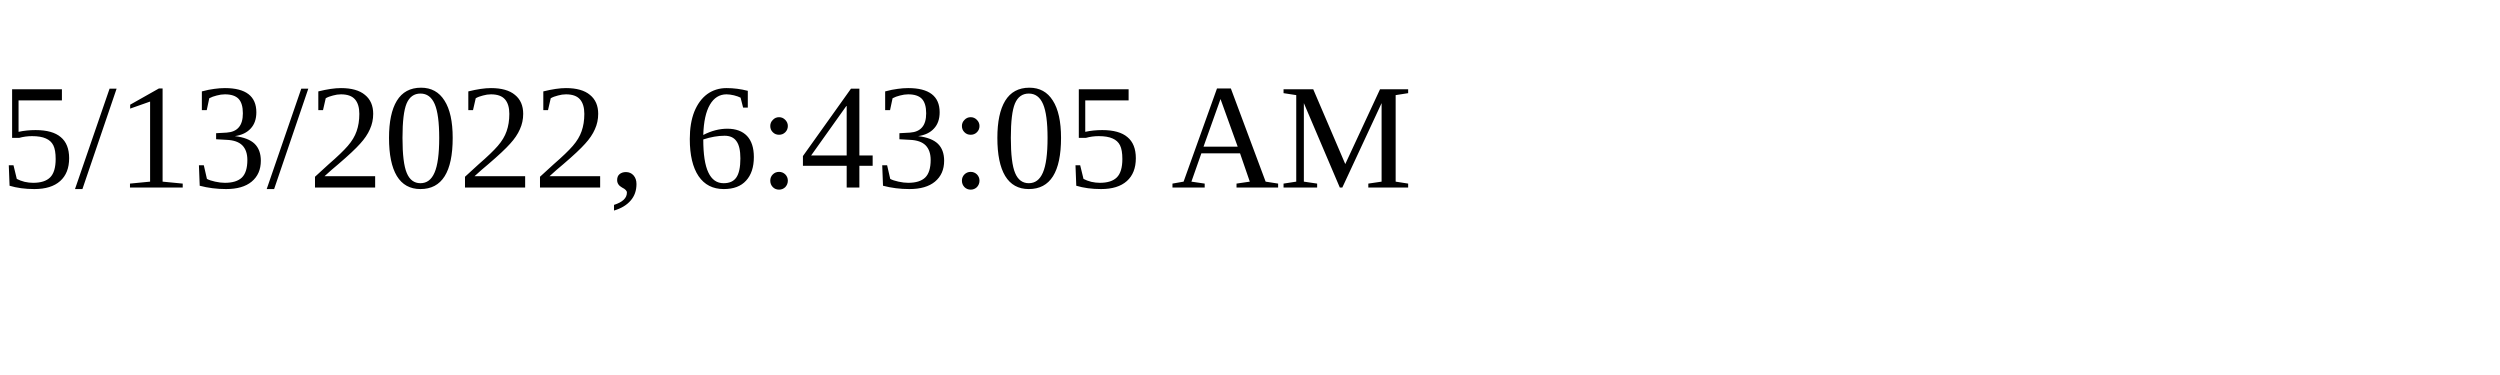
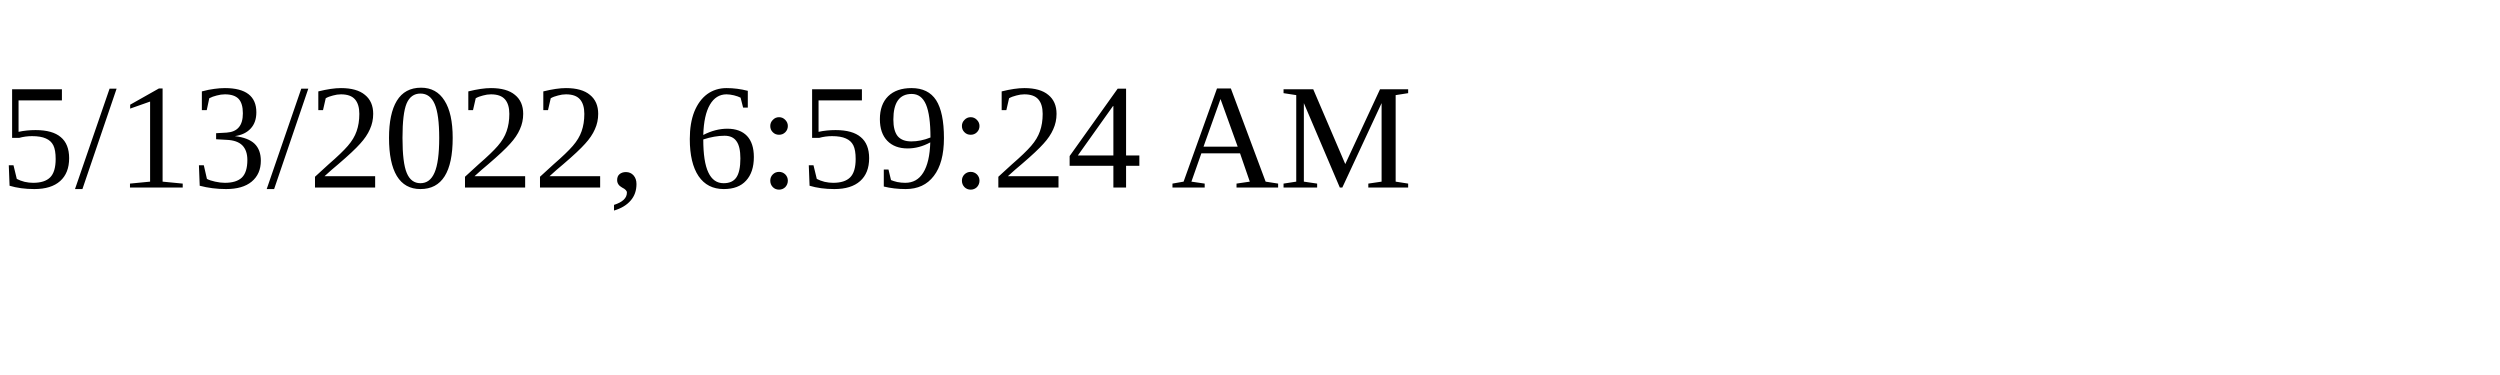
<svg xmlns="http://www.w3.org/2000/svg" height="30" width="200">
-   <text x="0" y="15">5/13/2022, 6:43:05 AM</text>
+   <text x="0" y="15">5/13/2022, 6:59:24 AM</text>
</svg>
